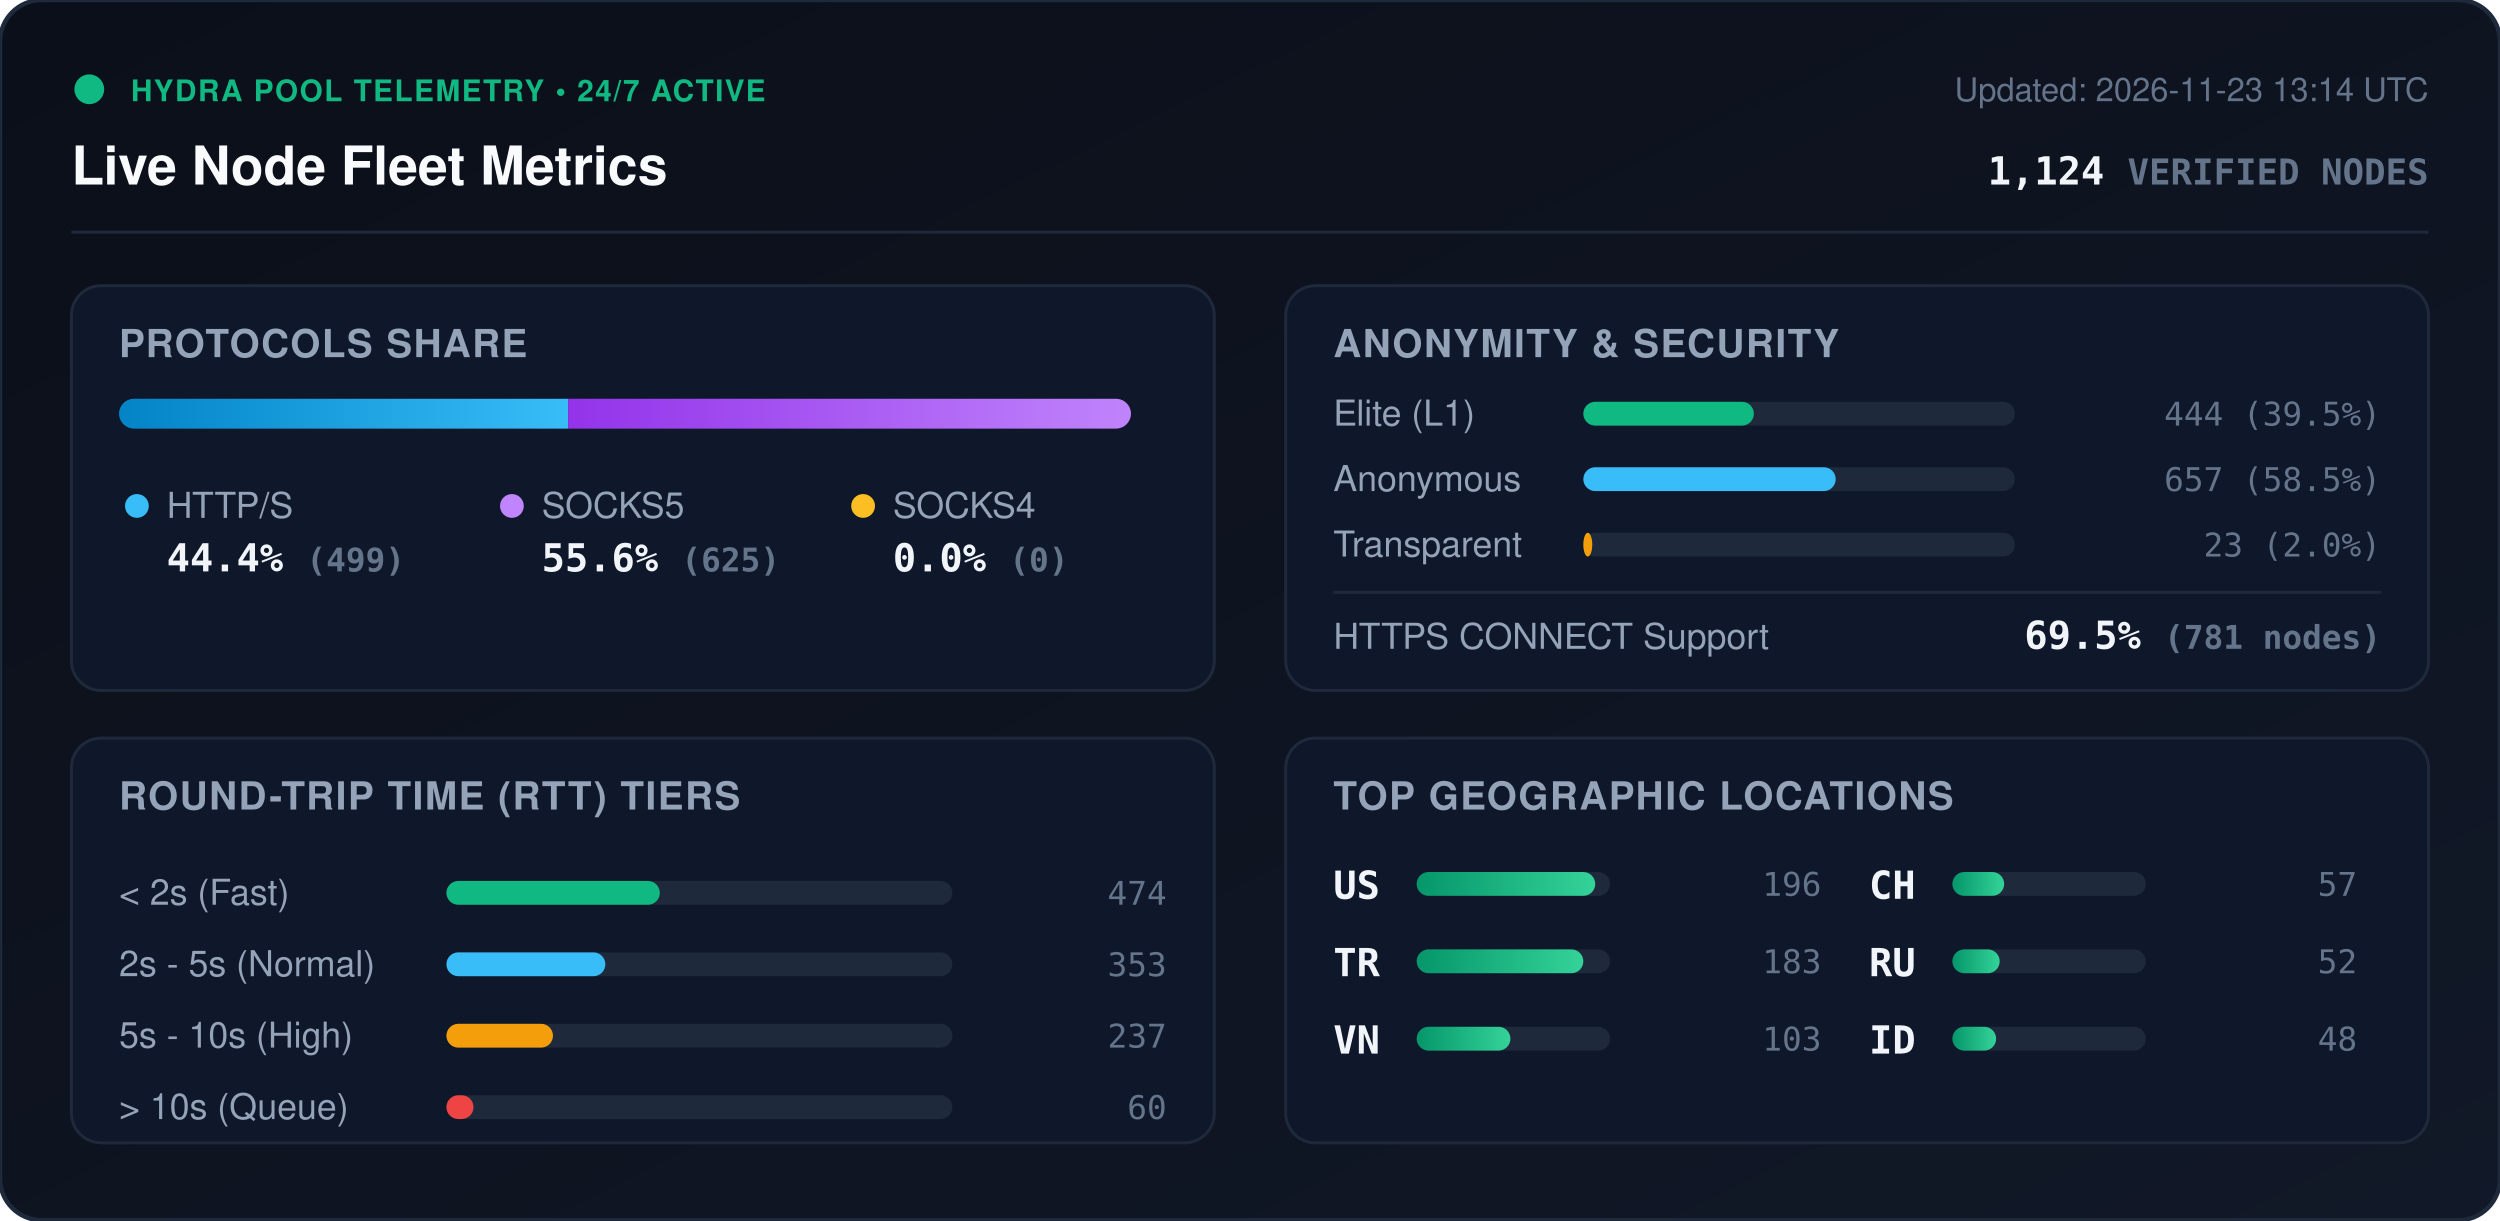
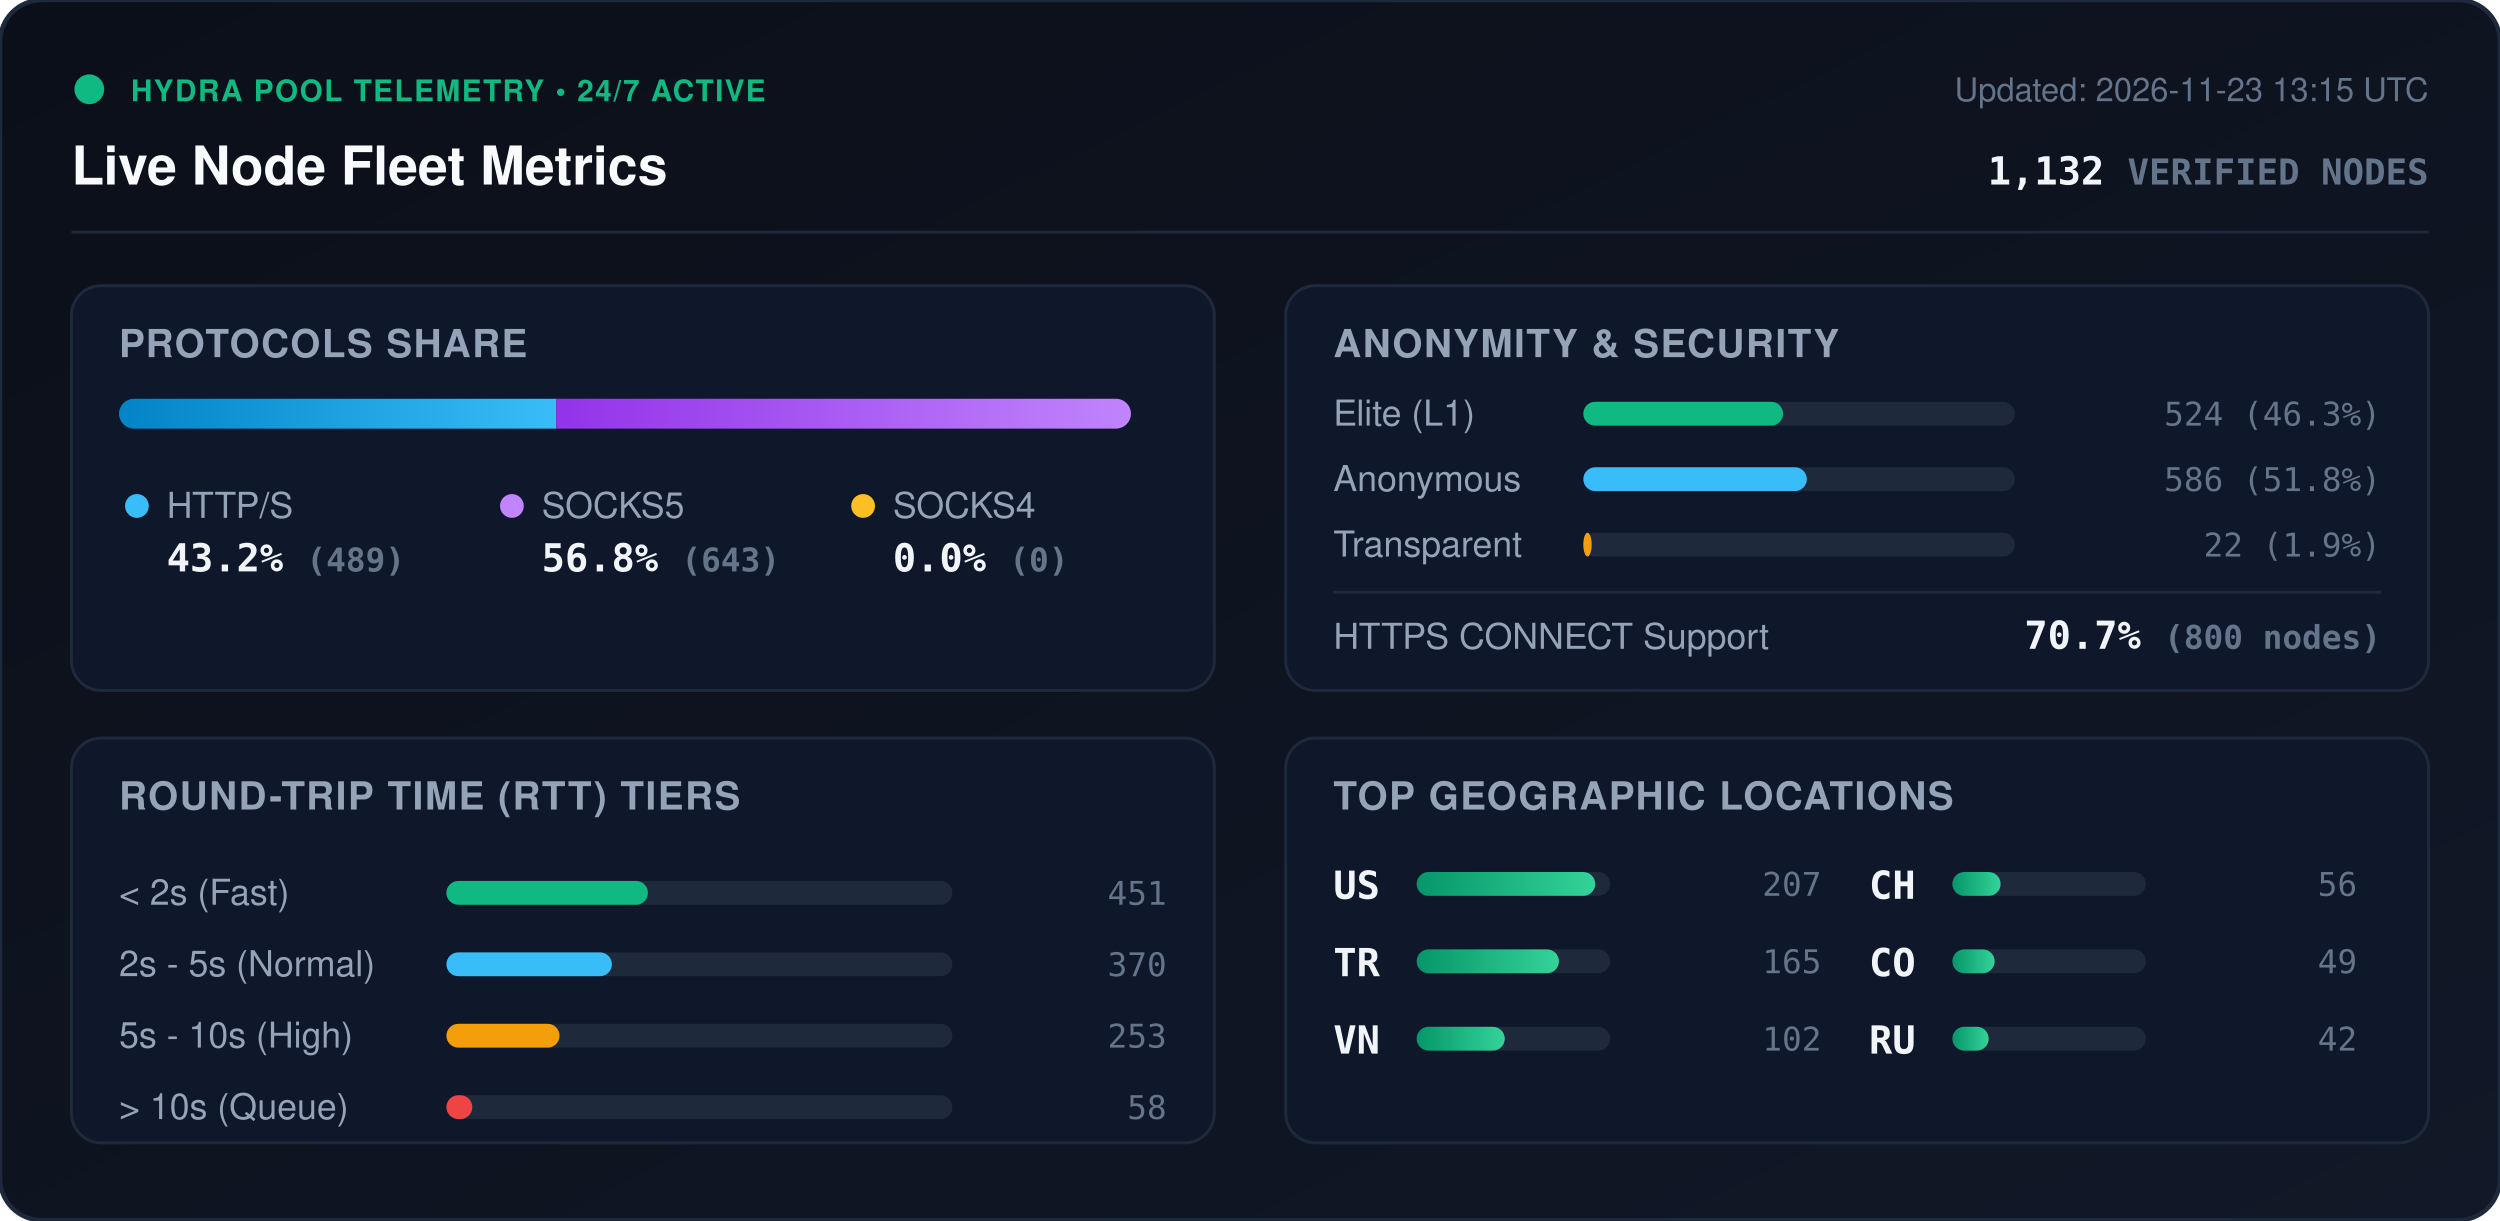
<svg xmlns="http://www.w3.org/2000/svg" viewBox="0 0 840 410" width="840" height="410" style="max-width: 100%; height: auto;">
  <defs>
    <linearGradient id="bg" x1="0%" y1="0%" x2="100%" y2="100%">
      <stop offset="0%" stop-color="#0b0f19" />
      <stop offset="100%" stop-color="#111827" />
    </linearGradient>
    <linearGradient id="bar-http" x1="0%" y1="0%" x2="100%" y2="0%">
      <stop offset="0%" stop-color="#0284c7" />
      <stop offset="100%" stop-color="#38bdf8" />
    </linearGradient>
    <linearGradient id="bar-socks5" x1="0%" y1="0%" x2="100%" y2="0%">
      <stop offset="0%" stop-color="#9333ea" />
      <stop offset="100%" stop-color="#c084fc" />
    </linearGradient>
    <linearGradient id="bar-socks4" x1="0%" y1="0%" x2="100%" y2="0%">
      <stop offset="0%" stop-color="#d97706" />
      <stop offset="100%" stop-color="#fbbf24" />
    </linearGradient>
    <linearGradient id="bar-green" x1="0%" y1="0%" x2="100%" y2="0%">
      <stop offset="0%" stop-color="#059669" />
      <stop offset="100%" stop-color="#34d399" />
    </linearGradient>
    <clipPath id="prog-track-clip">
      <rect width="340.0" height="10" rx="5" />
    </clipPath>
    <style>
      .title { font: 700 18px -apple-system, BlinkMacSystemFont, 'Segoe UI', Helvetica, Arial, sans-serif; fill: #f8fafc; }
      .sub { font: 500 11px -apple-system, BlinkMacSystemFont, 'Segoe UI', Helvetica, Arial, sans-serif; fill: #64748b; }
      .section-hdr { font: 600 13px -apple-system, BlinkMacSystemFont, 'Segoe UI', Helvetica, Arial, sans-serif; fill: #94a3b8; letter-spacing: 0.5px; }
      .metric-val { font: 700 13px -apple-system, BlinkMacSystemFont, 'Segoe UI', Helvetica, Arial, sans-serif; fill: #f1f5f9; }
      .metric-lbl { font: 500 12px -apple-system, BlinkMacSystemFont, 'Segoe UI', Helvetica, Arial, sans-serif; fill: #94a3b8; }
      .badge-txt { font: 700 10px -apple-system, BlinkMacSystemFont, 'Segoe UI', Helvetica, Arial, sans-serif; fill: #10b981; letter-spacing: 0.5px; }
      .mono { font-family: ui-monospace, SFMono-Regular, Menlo, Monaco, Consolas, monospace; }
      .pulse { animation: beacon 2s infinite ease-in-out; }
      @keyframes beacon { 0%, 100% { opacity: 1; } 50% { opacity: 0.35; } }
    </style>
  </defs>
  <rect width="840" height="410" rx="14" fill="url(#bg)" stroke="#1e293b" stroke-width="1.5" />
  <g transform="translate(24, 24)">
    <circle cx="6" cy="6" r="5" fill="#10b981" class="pulse" />
    <text x="20" y="10" class="badge-txt">HYDRA POOL TELEMETRY • 24/7 ACTIVE</text>
    <text x="0" y="38" class="title">Live Node Fleet Metrics</text>
-     <text x="792" y="10" text-anchor="end" class="sub">Updated: 2026-11-23 13:14 UTC</text>
-     <text x="792" y="38" text-anchor="end" class="metric-val mono" fill="#38bdf8">1,124 <tspan font-size="12" fill="#64748b">VERIFIED NODES</tspan>
+     <text x="792" y="10" text-anchor="end" class="sub">Updated: 2026-11-23 13:15 UTC</text>
+     <text x="792" y="38" text-anchor="end" class="metric-val mono" fill="#38bdf8">1,132 <tspan font-size="12" fill="#64748b">VERIFIED NODES</tspan>
    </text>
  </g>
  <line x1="24" y1="78" x2="816" y2="78" stroke="#1e293b" stroke-width="1" />
  <g transform="translate(24, 96)">
    <rect width="384" height="136" rx="10" fill="#0f172a" stroke="#1e293b" />
    <text x="16" y="24" class="section-hdr">PROTOCOLS SHARE</text>
    <g transform="translate(16, 38)">
      <rect width="340.0" height="10" rx="5" fill="#1e293b" />
      <g clip-path="url(#prog-track-clip)">
-         <rect x="0" width="150.9" height="10" fill="url(#bar-http)" />
-         <rect x="150.9" width="189.1" height="10" fill="url(#bar-socks5)" />
+         <rect x="0" width="146.9" height="10" fill="url(#bar-http)" />
+         <rect x="146.9" width="193.1" height="10" fill="url(#bar-socks5)" />
        <rect x="340.0" width="0.0" height="10" fill="url(#bar-socks4)" />
      </g>
    </g>
    <g transform="translate(16, 68)">
      <circle cx="6" cy="6" r="4" fill="#38bdf8" />
      <text x="16" y="10" class="metric-lbl">HTTP/S</text>
-       <text x="16" y="28" class="metric-val mono">44.4% <tspan font-size="11" fill="#64748b">(499)</tspan>
+       <text x="16" y="28" class="metric-val mono">43.2% <tspan font-size="11" fill="#64748b">(489)</tspan>
      </text>
      <circle cx="132" cy="6" r="4" fill="#c084fc" />
      <text x="142" y="10" class="metric-lbl">SOCKS5</text>
-       <text x="142" y="28" class="metric-val mono">55.6% <tspan font-size="11" fill="#64748b">(625)</tspan>
+       <text x="142" y="28" class="metric-val mono">56.8% <tspan font-size="11" fill="#64748b">(643)</tspan>
      </text>
      <circle cx="250" cy="6" r="4" fill="#fbbf24" />
      <text x="260" y="10" class="metric-lbl">SOCKS4</text>
      <text x="260" y="28" class="metric-val mono">0.0% <tspan font-size="11" fill="#64748b">(0)</tspan>
      </text>
    </g>
  </g>
  <g transform="translate(432, 96)">
    <rect width="384" height="136" rx="10" fill="#0f172a" stroke="#1e293b" />
    <text x="16" y="24" class="section-hdr">ANONYMITY &amp; SECURITY</text>
    <text x="16" y="47" class="metric-lbl">Elite (L1)</text>
    <rect x="100" y="39" width="145.0" height="8" rx="4" fill="#1e293b" />
-     <rect x="100" y="39" width="57.3" height="8" rx="4" fill="#10b981" />
-     <text x="368" y="47" text-anchor="end" class="mono sub" fill="#e2e8f0">444 (39.5%)</text>
+     <rect x="100" y="39" width="67.1" height="8" rx="4" fill="#10b981" />
+     <text x="368" y="47" text-anchor="end" class="mono sub" fill="#e2e8f0">524 (46.3%)</text>
    <text x="16" y="69" class="metric-lbl">Anonymous</text>
    <rect x="100" y="61" width="145.0" height="8" rx="4" fill="#1e293b" />
-     <rect x="100" y="61" width="84.8" height="8" rx="4" fill="#38bdf8" />
-     <text x="368" y="69" text-anchor="end" class="mono sub" fill="#e2e8f0">657 (58.5%)</text>
+     <rect x="100" y="61" width="75.1" height="8" rx="4" fill="#38bdf8" />
+     <text x="368" y="69" text-anchor="end" class="mono sub" fill="#e2e8f0">586 (51.8%)</text>
    <text x="16" y="91" class="metric-lbl">Transparent</text>
    <rect x="100" y="83" width="145.0" height="8" rx="4" fill="#1e293b" />
-     <rect x="100" y="83" width="3.0" height="8" rx="4" fill="#f59e0b" />
-     <text x="368" y="91" text-anchor="end" class="mono sub" fill="#e2e8f0">23 (2.0%)</text>
+     <rect x="100" y="83" width="2.8" height="8" rx="4" fill="#f59e0b" />
+     <text x="368" y="91" text-anchor="end" class="mono sub" fill="#e2e8f0">22 (1.9%)</text>
    <line x1="16" y1="103" x2="368" y2="103" stroke="#1e293b" stroke-width="1" />
    <text x="16" y="122" class="metric-lbl">HTTPS CONNECT Support</text>
-     <text x="368" y="122" text-anchor="end" class="metric-val mono" fill="#34d399">69.5% <tspan font-size="11" fill="#64748b">(781 nodes)</tspan>
+     <text x="368" y="122" text-anchor="end" class="metric-val mono" fill="#34d399">70.7% <tspan font-size="11" fill="#64748b">(800 nodes)</tspan>
    </text>
  </g>
  <g transform="translate(24, 248)">
    <rect width="384" height="136" rx="10" fill="#0f172a" stroke="#1e293b" />
    <text x="16" y="24" class="section-hdr">ROUND-TRIP TIME (RTT) TIERS</text>
    <g transform="translate(16, 42)">
      <text x="0" y="14" class="metric-lbl">&lt; 2s (Fast)</text>
      <rect x="110" y="6" width="170" height="8" rx="4" fill="#1e293b" />
-       <rect x="110" y="6" width="71.7" height="8" rx="4" fill="#10b981" />
-       <text x="352" y="14" text-anchor="end" class="mono sub">474</text>
+       <rect x="110" y="6" width="67.7" height="8" rx="4" fill="#10b981" />
+       <text x="352" y="14" text-anchor="end" class="mono sub">451</text>
      <text x="0" y="38" class="metric-lbl">2s - 5s (Normal)</text>
      <rect x="110" y="30" width="170" height="8" rx="4" fill="#1e293b" />
-       <rect x="110" y="30" width="53.4" height="8" rx="4" fill="#38bdf8" />
-       <text x="352" y="38" text-anchor="end" class="mono sub">353</text>
+       <rect x="110" y="30" width="55.6" height="8" rx="4" fill="#38bdf8" />
+       <text x="352" y="38" text-anchor="end" class="mono sub">370</text>
      <text x="0" y="62" class="metric-lbl">5s - 10s (High)</text>
      <rect x="110" y="54" width="170" height="8" rx="4" fill="#1e293b" />
-       <rect x="110" y="54" width="35.8" height="8" rx="4" fill="#f59e0b" />
-       <text x="352" y="62" text-anchor="end" class="mono sub">237</text>
+       <rect x="110" y="54" width="38.0" height="8" rx="4" fill="#f59e0b" />
+       <text x="352" y="62" text-anchor="end" class="mono sub">253</text>
      <text x="0" y="86" class="metric-lbl">&gt; 10s (Queue)</text>
      <rect x="110" y="78" width="170" height="8" rx="4" fill="#1e293b" />
-       <rect x="110" y="78" width="9.1" height="8" rx="4" fill="#ef4444" />
-       <text x="352" y="86" text-anchor="end" class="mono sub">60</text>
+       <rect x="110" y="78" width="8.7" height="8" rx="4" fill="#ef4444" />
+       <text x="352" y="86" text-anchor="end" class="mono sub">58</text>
    </g>
  </g>
  <g transform="translate(432, 248)">
    <rect width="384" height="136" rx="10" fill="#0f172a" stroke="#1e293b" />
    <text x="16" y="24" class="section-hdr">TOP GEOGRAPHIC LOCATIONS</text>
    <g transform="translate(16, 42)">
      <g transform="translate(0, 0)">
        <text x="0" y="12" class="mono metric-val" font-size="12">US</text>
        <rect x="28" y="3" width="65" height="8" rx="4" fill="#1e293b" />
        <rect x="28" y="3" width="60.0" height="8" rx="4" fill="url(#bar-green)" />
-         <text x="164" y="11" text-anchor="end" class="mono sub">196</text>
+         <text x="164" y="11" text-anchor="end" class="mono sub">207</text>
      </g>
      <g transform="translate(0, 26)">
        <text x="0" y="12" class="mono metric-val" font-size="12">TR</text>
        <rect x="28" y="3" width="65" height="8" rx="4" fill="#1e293b" />
-         <rect x="28" y="3" width="56.0" height="8" rx="4" fill="url(#bar-green)" />
-         <text x="164" y="11" text-anchor="end" class="mono sub">183</text>
+         <rect x="28" y="3" width="47.8" height="8" rx="4" fill="url(#bar-green)" />
+         <text x="164" y="11" text-anchor="end" class="mono sub">165</text>
      </g>
      <g transform="translate(0, 52)">
        <text x="0" y="12" class="mono metric-val" font-size="12">VN</text>
        <rect x="28" y="3" width="65" height="8" rx="4" fill="#1e293b" />
-         <rect x="28" y="3" width="31.5" height="8" rx="4" fill="url(#bar-green)" />
-         <text x="164" y="11" text-anchor="end" class="mono sub">103</text>
+         <rect x="28" y="3" width="29.6" height="8" rx="4" fill="url(#bar-green)" />
+         <text x="164" y="11" text-anchor="end" class="mono sub">102</text>
      </g>
      <g transform="translate(180, 0)">
        <text x="0" y="12" class="mono metric-val" font-size="12">CH</text>
        <rect x="28" y="3" width="65" height="8" rx="4" fill="#1e293b" />
-         <rect x="28" y="3" width="17.4" height="8" rx="4" fill="url(#bar-green)" />
-         <text x="164" y="11" text-anchor="end" class="mono sub">57</text>
+         <rect x="28" y="3" width="16.2" height="8" rx="4" fill="url(#bar-green)" />
+         <text x="164" y="11" text-anchor="end" class="mono sub">56</text>
      </g>
      <g transform="translate(180, 26)">
+         <text x="0" y="12" class="mono metric-val" font-size="12">CO</text>
+         <rect x="28" y="3" width="65" height="8" rx="4" fill="#1e293b" />
+         <rect x="28" y="3" width="14.2" height="8" rx="4" fill="url(#bar-green)" />
+         <text x="164" y="11" text-anchor="end" class="mono sub">49</text>
+       </g>
+       <g transform="translate(180, 52)">
        <text x="0" y="12" class="mono metric-val" font-size="12">RU</text>
        <rect x="28" y="3" width="65" height="8" rx="4" fill="#1e293b" />
-         <rect x="28" y="3" width="15.9" height="8" rx="4" fill="url(#bar-green)" />
-         <text x="164" y="11" text-anchor="end" class="mono sub">52</text>
-       </g>
-       <g transform="translate(180, 52)">
-         <text x="0" y="12" class="mono metric-val" font-size="12">ID</text>
-         <rect x="28" y="3" width="65" height="8" rx="4" fill="#1e293b" />
-         <rect x="28" y="3" width="14.7" height="8" rx="4" fill="url(#bar-green)" />
-         <text x="164" y="11" text-anchor="end" class="mono sub">48</text>
+         <rect x="28" y="3" width="12.2" height="8" rx="4" fill="url(#bar-green)" />
+         <text x="164" y="11" text-anchor="end" class="mono sub">42</text>
      </g>
    </g>
  </g>
</svg>
